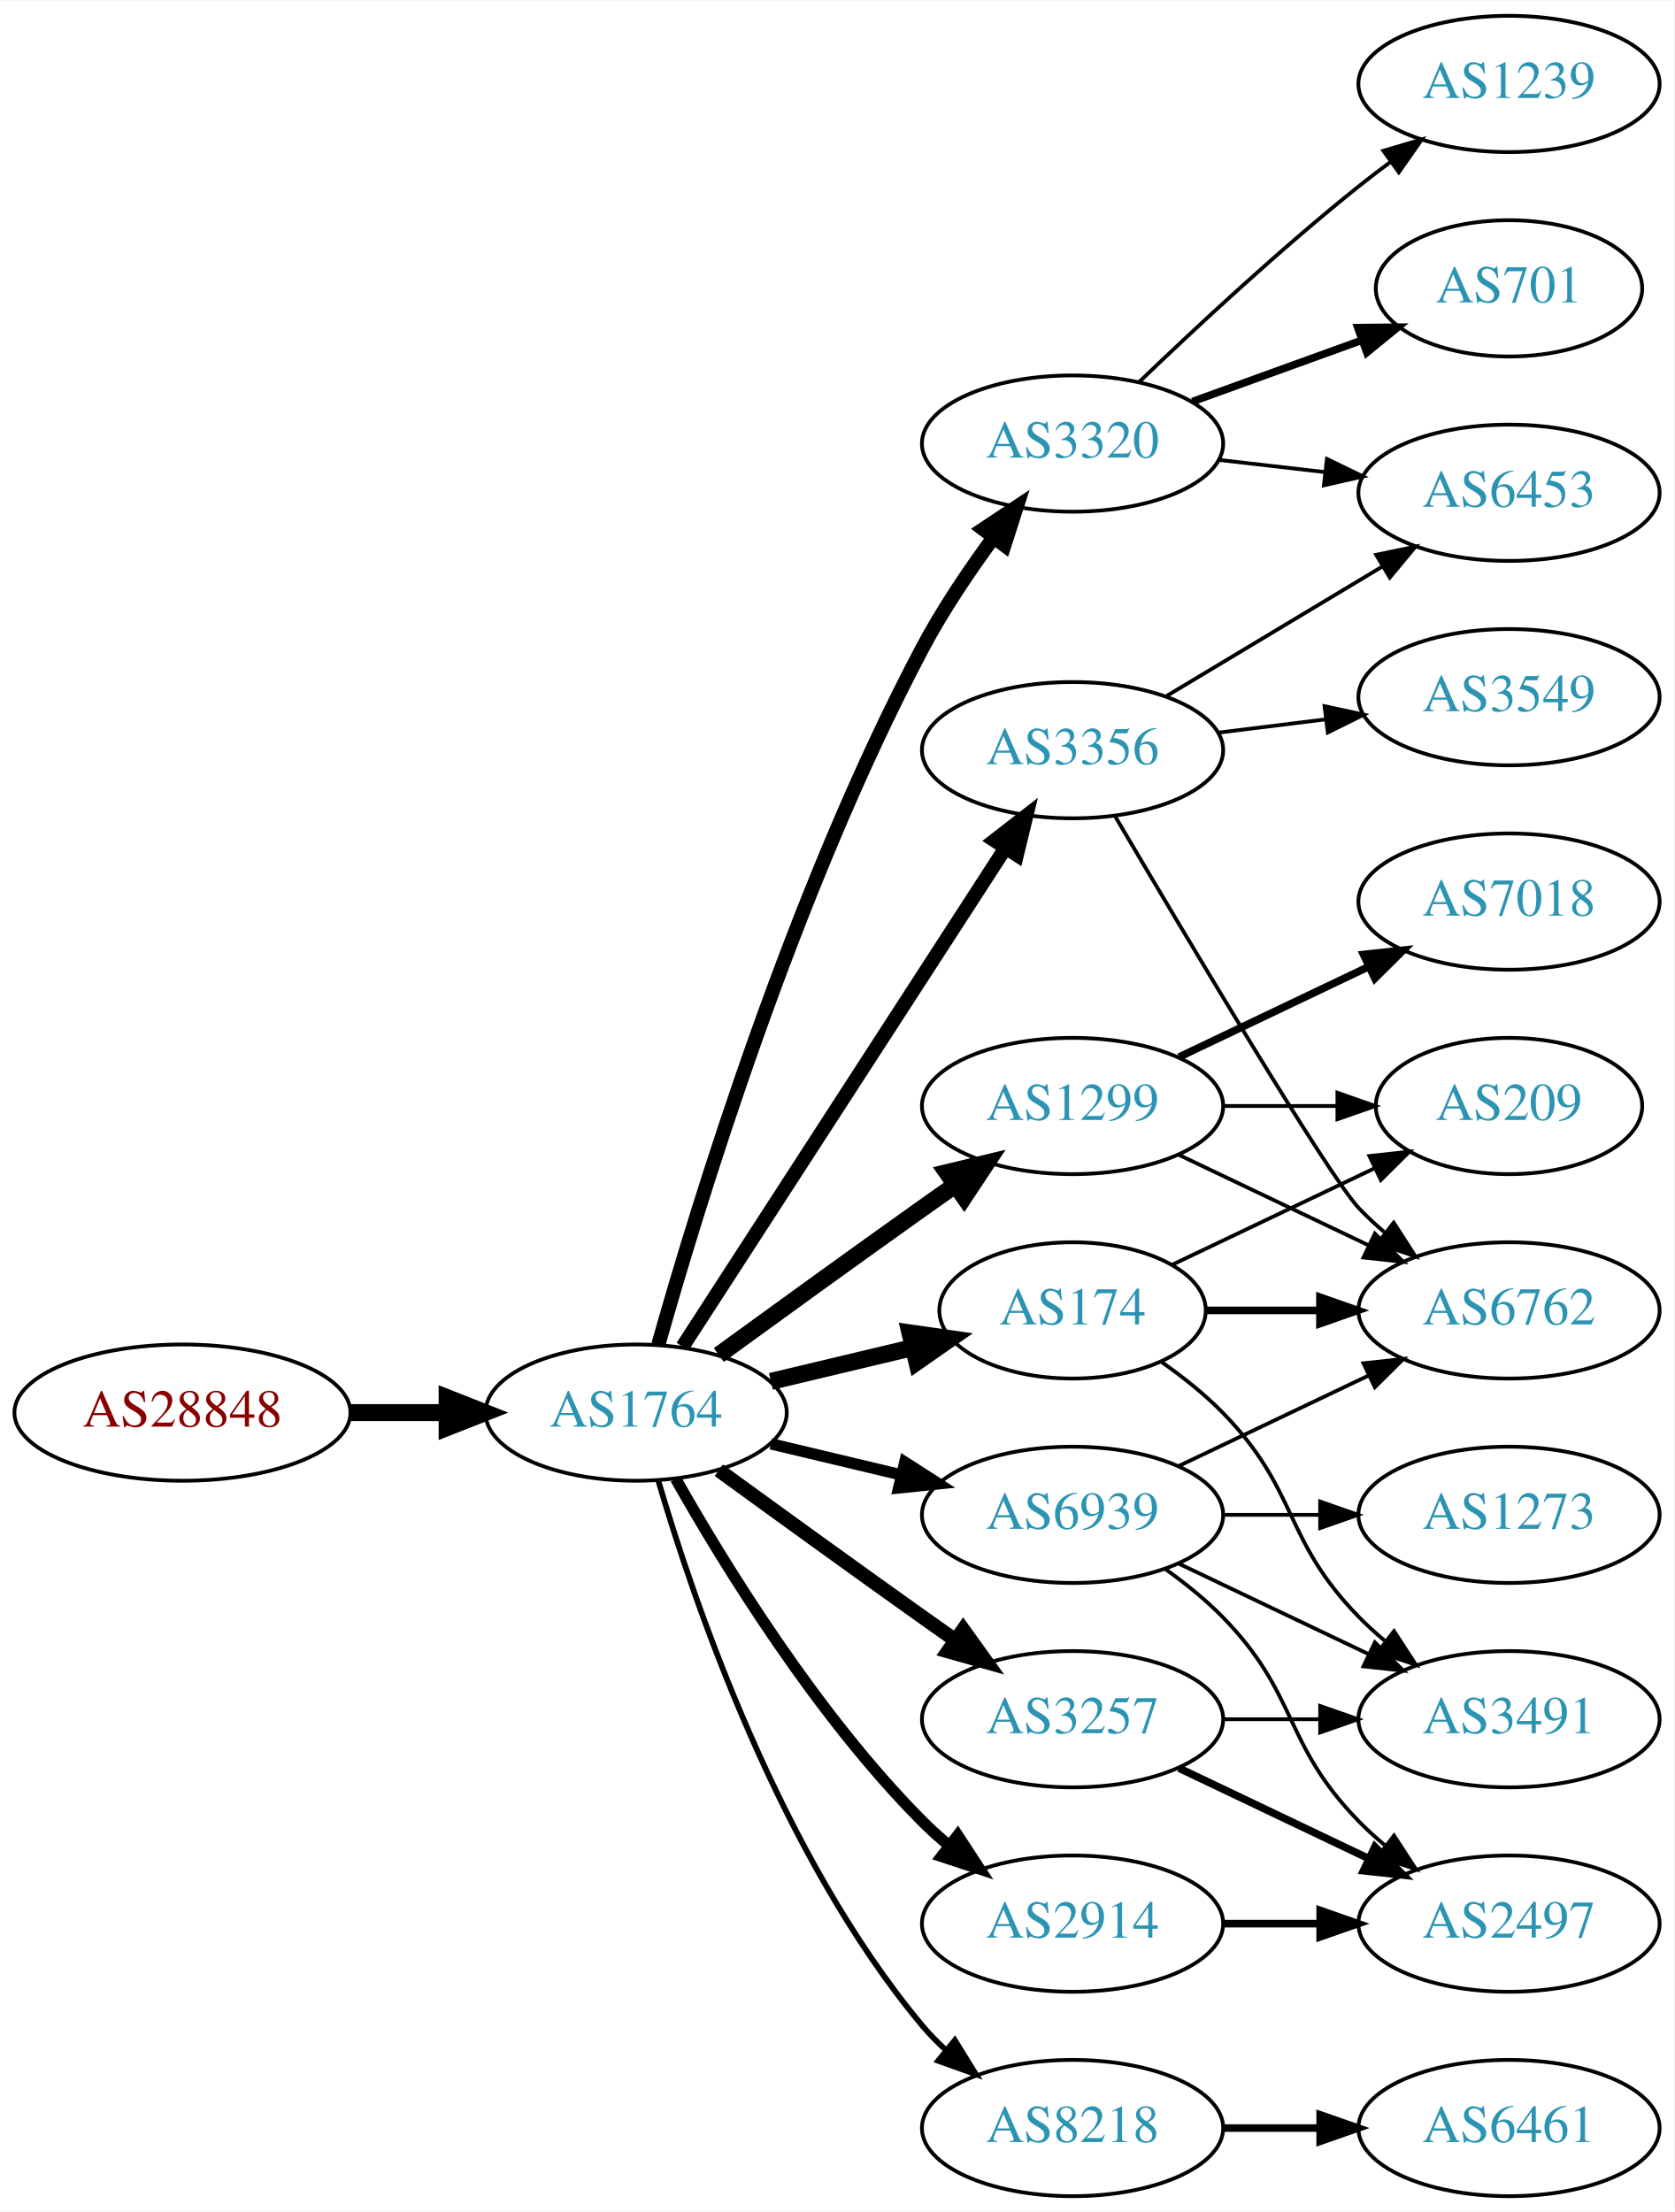
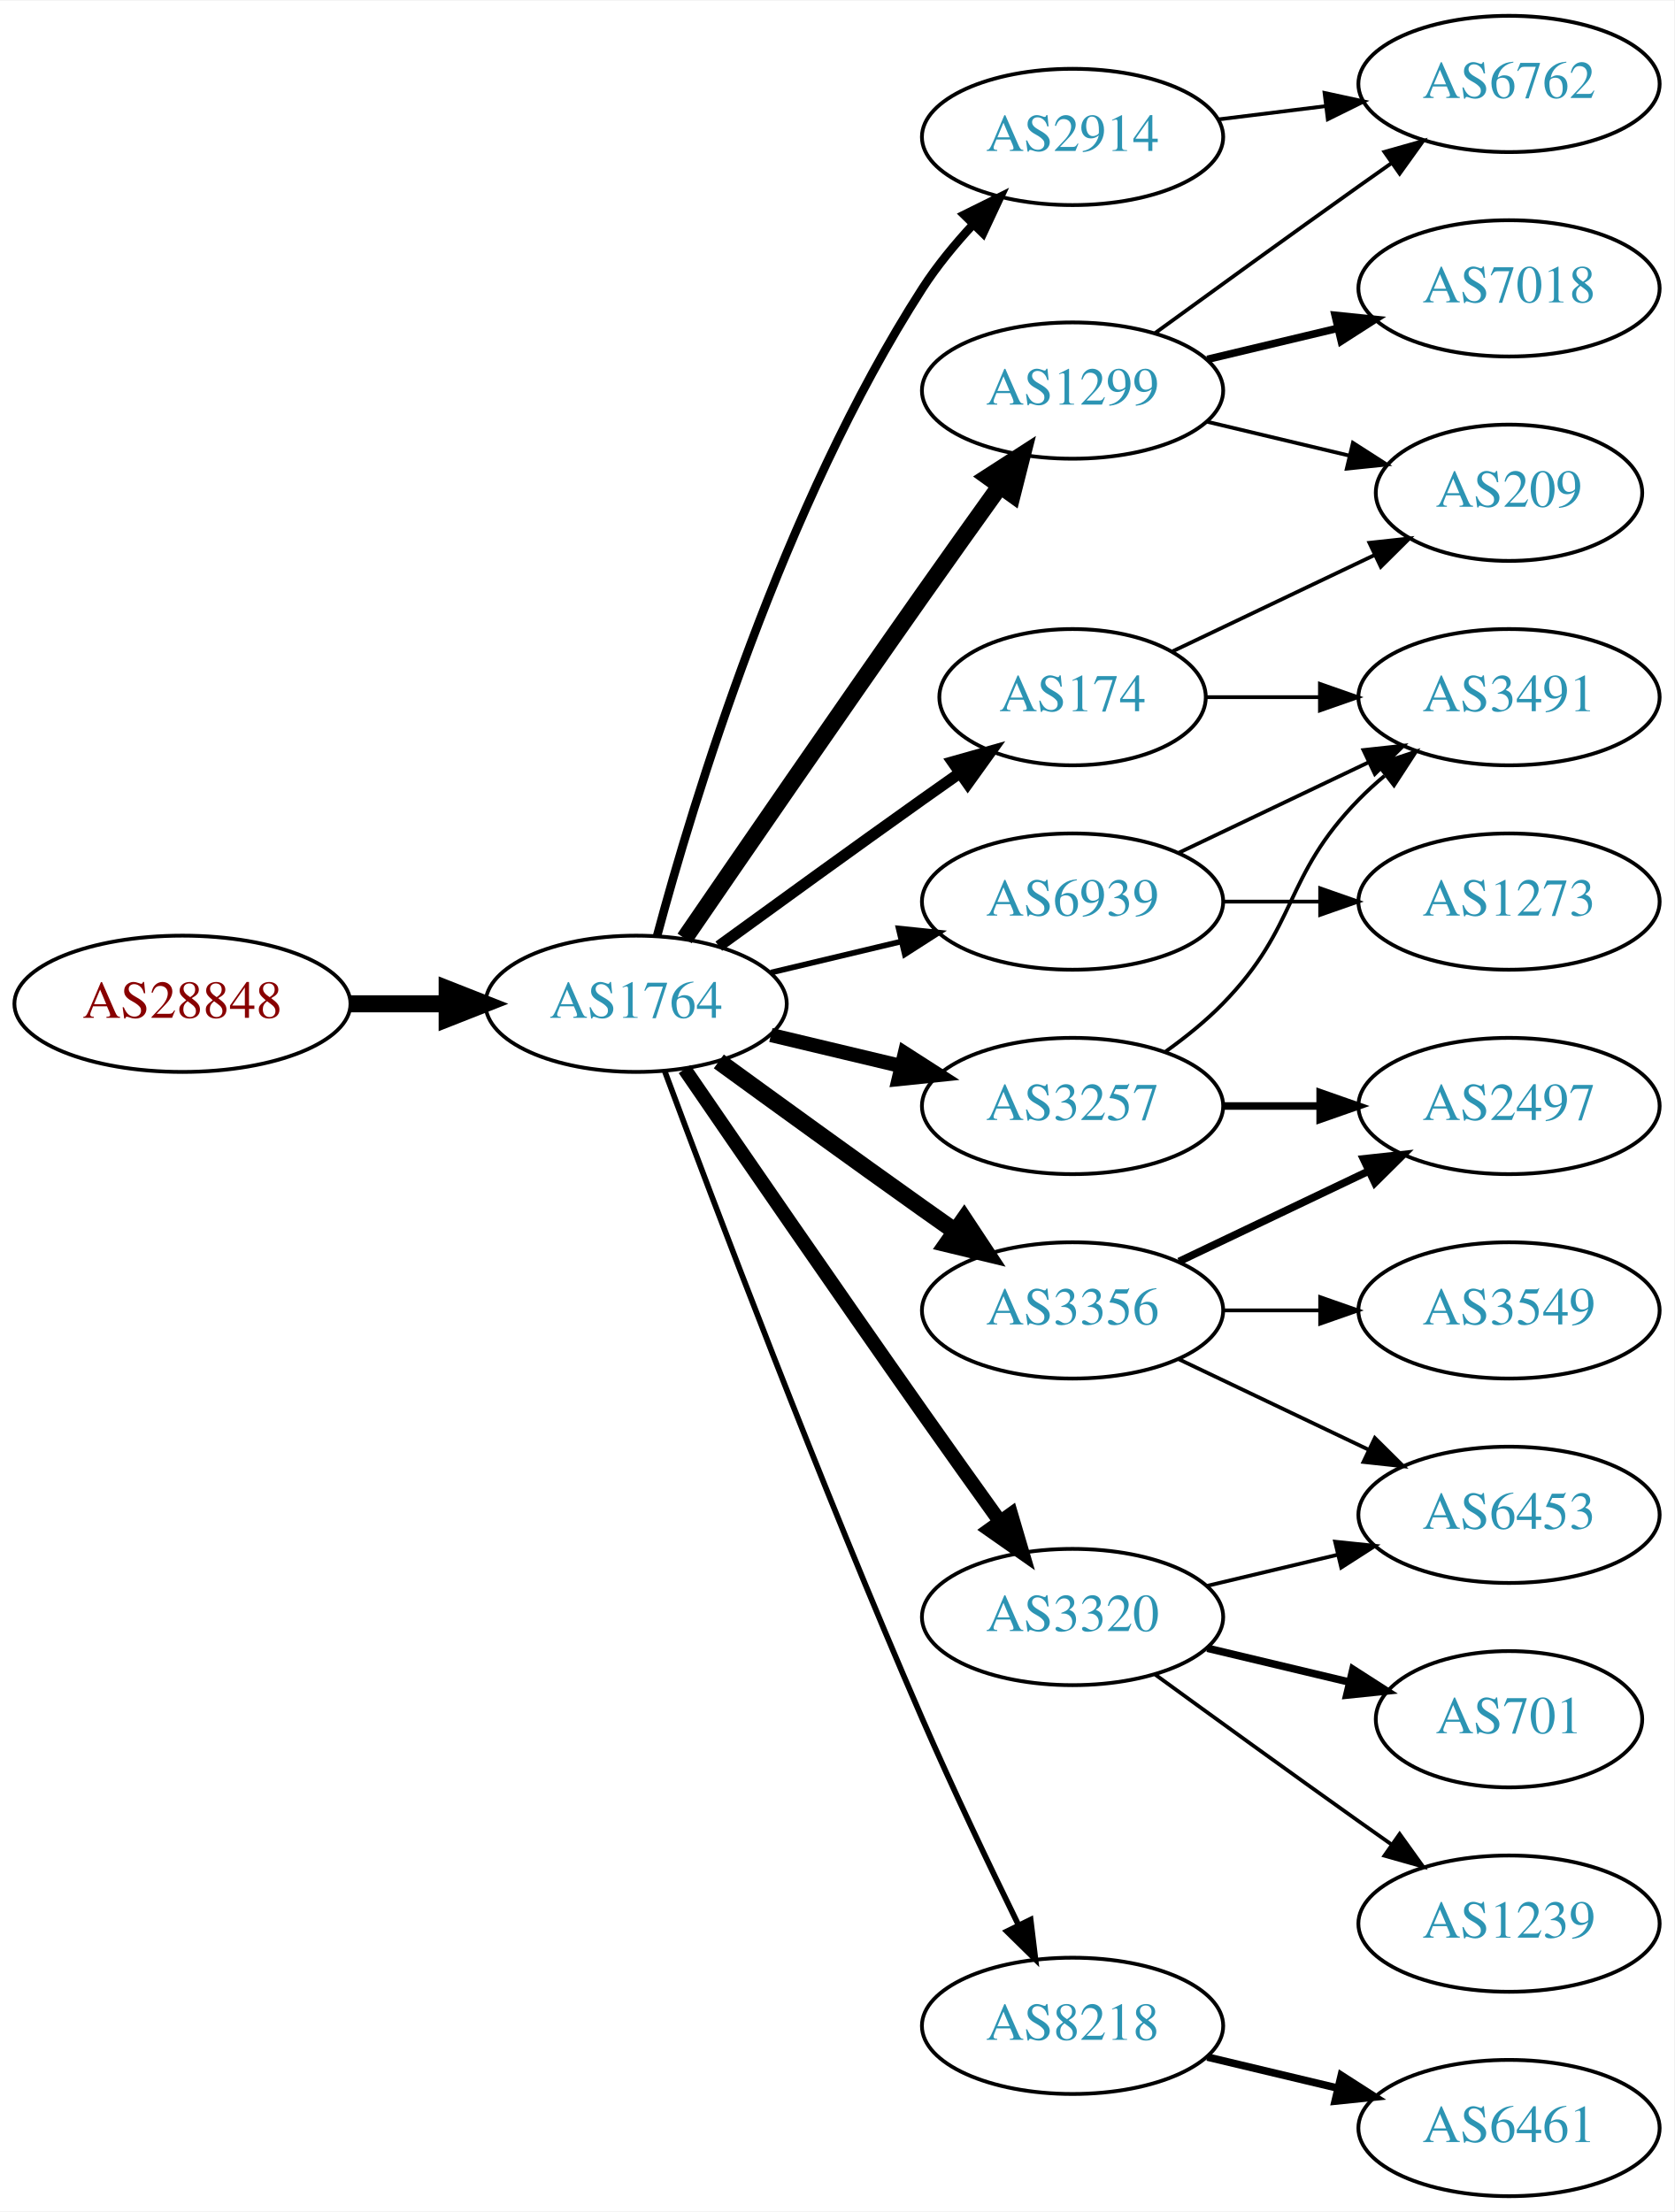
<svg xmlns="http://www.w3.org/2000/svg" xmlns:xlink="http://www.w3.org/1999/xlink" width="442pt" height="584pt" viewBox="0.00 0.00 442.27 584.00">
  <g id="graph0" class="graph" transform="scale(1 1) rotate(0) translate(4 580)">
    <polygon fill="white" stroke="none" points="-4,4 -4,-580 438.271,-580 438.271,4 -4,4" />
    <g id="node1" class="node">
      <g id="a_node1">
        <a xlink:href="/asn/28848" xlink:title="AS28848 ~ UNIDO-AS [AT]">
-           <ellipse fill="#ffffff" stroke="black" cx="44.196" cy="-207" rx="44.393" ry="18" />
-           <text text-anchor="middle" x="44.196" y="-203.3" font-family="Times,serif" font-size="14.00" fill="#880000">AS28848</text>
+           <ellipse fill="#ffffff" stroke="black" cx="44.196" cy="-315" rx="44.393" ry="18" />
+           <text text-anchor="middle" x="44.196" y="-311.3" font-family="Times,serif" font-size="14.00" fill="#880000">AS28848</text>
        </a>
      </g>
    </g>
    <g id="node2" class="node">
      <g id="a_node2">
        <a xlink:href="/asn/1764" xlink:title="AS1764 ~ NEXTLAYER-AS [AT]">
-           <ellipse fill="#ffffff" stroke="black" cx="164.039" cy="-207" rx="39.794" ry="18" />
-           <text text-anchor="middle" x="164.039" y="-203.3" font-family="Times,serif" font-size="14.00" fill="#2c94b3">AS1764</text>
+           <ellipse fill="#ffffff" stroke="black" cx="164.039" cy="-315" rx="39.794" ry="18" />
+           <text text-anchor="middle" x="164.039" y="-311.3" font-family="Times,serif" font-size="14.00" fill="#2c94b3">AS1764</text>
        </a>
      </g>
    </g>
    <g id="edge1" class="edge">
-       <path fill="none" stroke="black" stroke-width="4.5" d="M88.407,-207C96.72,-207 105.482,-207 113.965,-207" />
-       <polygon fill="black" stroke="black" stroke-width="4.5" points="114.123,-210.938 124.123,-207 114.123,-203.063 114.123,-210.938" />
+       <path fill="none" stroke="black" stroke-width="4.5" d="M88.407,-315C96.72,-315 105.482,-315 113.965,-315" />
+       <polygon fill="black" stroke="black" stroke-width="4.5" points="114.123,-318.938 124.123,-315 114.123,-311.063 114.123,-318.938" />
    </g>
    <g id="node3" class="node">
      <g id="a_node3">
-         <a xlink:href="/asn/3320" xlink:title="AS3320 ~ DTAG [DE]">
-           <ellipse fill="#ffffff" stroke="black" cx="279.332" cy="-463" rx="39.794" ry="18" />
-           <text text-anchor="middle" x="279.332" y="-459.3" font-family="Times,serif" font-size="14.00" fill="#2c94b3">AS3320</text>
+         <a xlink:href="/asn/1299" xlink:title="AS1299 ~ Telia Carrier [EU]">
+           <ellipse fill="#ffffff" stroke="black" cx="279.332" cy="-477" rx="39.794" ry="18" />
+           <text text-anchor="middle" x="279.332" y="-473.3" font-family="Times,serif" font-size="14.00" fill="#2c94b3">AS1299</text>
        </a>
      </g>
    </g>
    <g id="edge2" class="edge">
-       <path fill="none" stroke="black" stroke-width="3.75" d="M169.916,-224.97C180.097,-261.101 205.53,-344.59 239.685,-409 245.006,-419.034 251.955,-429.342 258.491,-438.228" />
-       <polygon fill="black" stroke="black" stroke-width="3.75" points="255.739,-440.392 264.564,-446.255 261.322,-436.169 255.739,-440.392" />
+       <path fill="none" stroke="black" stroke-width="4.5" d="M176.846,-332.269C191.489,-353.642 217.262,-391.12 239.685,-423 246.32,-432.433 253.67,-442.739 260.164,-451.795" />
+       <polygon fill="black" stroke="black" stroke-width="4.5" points="257.044,-454.201 266.076,-460.026 263.44,-449.607 257.044,-454.201" />
    </g>
    <g id="node4" class="node">
      <g id="a_node4">
-         <a xlink:href="/asn/8218" xlink:title="AS8218 ~ legacy Neotelecoms [FR]">
-           <ellipse fill="#ffffff" stroke="black" cx="279.332" cy="-18" rx="39.794" ry="18" />
-           <text text-anchor="middle" x="279.332" y="-14.3" font-family="Times,serif" font-size="14.00" fill="#2c94b3">AS8218</text>
+         <a xlink:href="/asn/3356" xlink:title="AS3356 ~ Level 3 Parent, LLC [US]">
+           <ellipse fill="#ffffff" stroke="black" cx="279.332" cy="-234" rx="39.794" ry="18" />
+           <text text-anchor="middle" x="279.332" y="-230.3" font-family="Times,serif" font-size="14.00" fill="#2c94b3">AS3356</text>
        </a>
      </g>
    </g>
    <g id="edge3" class="edge">
-       <path fill="none" stroke="black" stroke-width="1.5" d="M169.913,-188.998C179.227,-157.156 202.043,-90.019 239.685,-45 241.555,-42.763 243.654,-40.626 245.88,-38.604" />
-       <polygon fill="black" stroke="black" stroke-width="1.5" points="248.227,-41.208 253.799,-32.196 243.823,-35.766 248.227,-41.208" />
+       <path fill="none" stroke="black" stroke-width="4.5" d="M185.887,-299.778C200.821,-288.909 221.435,-273.975 239.685,-261 242.506,-258.995 245.449,-256.915 248.397,-254.841" />
+       <polygon fill="black" stroke="black" stroke-width="4.5" points="250.694,-258.039 256.621,-249.074 246.173,-251.591 250.694,-258.039" />
    </g>
    <g id="node5" class="node">
      <g id="a_node5">
-         <a xlink:href="/asn/1299" xlink:title="AS1299 ~ Telia Carrier [EU]">
-           <ellipse fill="#ffffff" stroke="black" cx="279.332" cy="-288" rx="39.794" ry="18" />
-           <text text-anchor="middle" x="279.332" y="-284.3" font-family="Times,serif" font-size="14.00" fill="#2c94b3">AS1299</text>
+         <a xlink:href="/asn/3320" xlink:title="AS3320 ~ DTAG [DE]">
+           <ellipse fill="#ffffff" stroke="black" cx="279.332" cy="-153" rx="39.794" ry="18" />
+           <text text-anchor="middle" x="279.332" y="-149.3" font-family="Times,serif" font-size="14.00" fill="#2c94b3">AS3320</text>
        </a>
      </g>
    </g>
    <g id="edge4" class="edge">
-       <path fill="none" stroke="black" stroke-width="4.5" d="M185.887,-222.222C200.821,-233.091 221.435,-248.025 239.685,-261 242.506,-263.005 245.449,-265.085 248.397,-267.159" />
-       <polygon fill="black" stroke="black" stroke-width="4.5" points="246.173,-270.409 256.621,-272.926 250.694,-263.961 246.173,-270.409" />
+       <path fill="none" stroke="black" stroke-width="3.75" d="M176.846,-297.731C191.489,-276.358 217.262,-238.88 239.685,-207 246.32,-197.567 253.67,-187.261 260.164,-178.205" />
+       <polygon fill="black" stroke="black" stroke-width="3.75" points="263.085,-180.138 266.076,-169.974 257.399,-176.054 263.085,-180.138" />
    </g>
    <g id="node6" class="node">
      <g id="a_node6">
        <a xlink:href="/asn/3257" xlink:title="AS3257 ~ GTT [DE]">
-           <ellipse fill="#ffffff" stroke="black" cx="279.332" cy="-126" rx="39.794" ry="18" />
-           <text text-anchor="middle" x="279.332" y="-122.3" font-family="Times,serif" font-size="14.00" fill="#2c94b3">AS3257</text>
+           <ellipse fill="#ffffff" stroke="black" cx="279.332" cy="-288" rx="39.794" ry="18" />
+           <text text-anchor="middle" x="279.332" y="-284.3" font-family="Times,serif" font-size="14.00" fill="#2c94b3">AS3257</text>
        </a>
      </g>
    </g>
    <g id="edge5" class="edge">
-       <path fill="none" stroke="black" stroke-width="3.75" d="M185.887,-191.778C200.821,-180.909 221.435,-165.975 239.685,-153 242.506,-150.995 245.449,-148.915 248.397,-146.841" />
-       <polygon fill="black" stroke="black" stroke-width="3.75" points="250.443,-149.681 256.621,-141.074 246.424,-143.95 250.443,-149.681" />
+       <path fill="none" stroke="black" stroke-width="3.75" d="M199.646,-306.752C210.517,-304.162 222.671,-301.265 234.114,-298.538" />
+       <polygon fill="black" stroke="black" stroke-width="3.75" points="235.02,-301.92 243.936,-296.197 233.397,-295.111 235.02,-301.92" />
    </g>
    <g id="node7" class="node">
      <g id="a_node7">
-         <a xlink:href="/asn/3356" xlink:title="AS3356 ~ Level 3 Parent, LLC [US]">
-           <ellipse fill="#ffffff" stroke="black" cx="279.332" cy="-382" rx="39.794" ry="18" />
-           <text text-anchor="middle" x="279.332" y="-378.3" font-family="Times,serif" font-size="14.00" fill="#2c94b3">AS3356</text>
+         <a xlink:href="/asn/2914" xlink:title="AS2914 ~ NTT America, Inc. [US]">
+           <ellipse fill="#ffffff" stroke="black" cx="279.332" cy="-544" rx="39.794" ry="18" />
+           <text text-anchor="middle" x="279.332" y="-540.3" font-family="Times,serif" font-size="14.00" fill="#2c94b3">AS2914</text>
        </a>
      </g>
    </g>
    <g id="edge6" class="edge">
-       <path fill="none" stroke="black" stroke-width="3.75" d="M176.316,-224.419C196.335,-255.343 238.172,-319.967 261.573,-356.113" />
-       <polygon fill="black" stroke="black" stroke-width="3.75" points="258.727,-358.159 267.1,-364.651 264.604,-354.354 258.727,-358.159" />
+       <path fill="none" stroke="black" stroke-width="2.25" d="M169.605,-333.033C178.99,-367.996 202.723,-446.608 239.685,-504 243.479,-509.891 248.227,-515.656 253.084,-520.893" />
+       <polygon fill="black" stroke="black" stroke-width="2.25" points="250.682,-523.443 260.178,-528.142 255.685,-518.547 250.682,-523.443" />
    </g>
    <g id="node8" class="node">
      <g id="a_node8">
-         <a xlink:href="/asn/2914" xlink:title="AS2914 ~ NTT America, Inc. [US]">
-           <ellipse fill="#ffffff" stroke="black" cx="279.332" cy="-72" rx="39.794" ry="18" />
-           <text text-anchor="middle" x="279.332" y="-68.3" font-family="Times,serif" font-size="14.00" fill="#2c94b3">AS2914</text>
+         <a xlink:href="/asn/174" xlink:title="AS174 ~ Cogent Communications [US]">
+           <ellipse fill="#ffffff" stroke="black" cx="279.332" cy="-396" rx="35.194" ry="18" />
+           <text text-anchor="middle" x="279.332" y="-392.3" font-family="Times,serif" font-size="14.00" fill="#2c94b3">AS174</text>
        </a>
      </g>
    </g>
    <g id="edge7" class="edge">
-       <path fill="none" stroke="black" stroke-width="3" d="M174.498,-189.51C187.28,-166.904 211.712,-127.114 239.685,-99 241.796,-96.879 244.092,-94.812 246.477,-92.829" />
-       <polygon fill="black" stroke="black" stroke-width="3" points="248.993,-95.31 254.793,-86.444 244.73,-89.758 248.993,-95.31" />
+       <path fill="none" stroke="black" stroke-width="3" d="M185.887,-330.222C200.821,-341.091 221.435,-356.025 239.685,-369 242.895,-371.282 246.264,-373.661 249.619,-376.018" />
+       <polygon fill="black" stroke="black" stroke-width="3" points="247.631,-378.899 257.83,-381.77 251.647,-373.166 247.631,-378.899" />
    </g>
    <g id="node9" class="node">
      <g id="a_node9">
-         <a xlink:href="/asn/174" xlink:title="AS174 ~ Cogent Communications [US]">
-           <ellipse fill="#ffffff" stroke="black" cx="279.332" cy="-234" rx="35.194" ry="18" />
-           <text text-anchor="middle" x="279.332" y="-230.3" font-family="Times,serif" font-size="14.00" fill="#2c94b3">AS174</text>
+         <a xlink:href="/asn/8218" xlink:title="AS8218 ~ legacy Neotelecoms [FR]">
+           <ellipse fill="#ffffff" stroke="black" cx="279.332" cy="-45" rx="39.794" ry="18" />
+           <text text-anchor="middle" x="279.332" y="-41.3" font-family="Times,serif" font-size="14.00" fill="#2c94b3">AS8218</text>
        </a>
      </g>
    </g>
    <g id="edge8" class="edge">
-       <path fill="none" stroke="black" stroke-width="4.5" d="M199.646,-215.248C211.44,-218.058 224.745,-221.229 237.013,-224.153" />
-       <polygon fill="black" stroke="black" stroke-width="4.5" points="236.377,-228.049 247.018,-226.537 238.203,-220.389 236.377,-228.049" />
+       <path fill="none" stroke="black" stroke-width="1.5" d="M171.632,-297.113C184.176,-263.364 212.644,-188.104 239.685,-126 247.669,-107.663 257.363,-87.351 265.044,-71.654" />
+       <polygon fill="black" stroke="black" stroke-width="1.5" points="268.257,-73.053 269.534,-62.536 261.976,-69.961 268.257,-73.053" />
    </g>
    <g id="node10" class="node">
      <g id="a_node10">
        <a xlink:href="/asn/6939" xlink:title="AS6939 ~ Hurricane Electric LLC [US]">
-           <ellipse fill="#ffffff" stroke="black" cx="279.332" cy="-180" rx="39.794" ry="18" />
-           <text text-anchor="middle" x="279.332" y="-176.3" font-family="Times,serif" font-size="14.00" fill="#2c94b3">AS6939</text>
+           <ellipse fill="#ffffff" stroke="black" cx="279.332" cy="-342" rx="39.794" ry="18" />
+           <text text-anchor="middle" x="279.332" y="-338.3" font-family="Times,serif" font-size="14.00" fill="#2c94b3">AS6939</text>
        </a>
      </g>
    </g>
    <g id="edge9" class="edge">
-       <path fill="none" stroke="black" stroke-width="3" d="M199.646,-198.752C210.517,-196.162 222.671,-193.265 234.114,-190.538" />
-       <polygon fill="black" stroke="black" stroke-width="3" points="235.02,-193.92 243.936,-188.197 233.397,-187.111 235.02,-193.92" />
+       <path fill="none" stroke="black" stroke-width="1.5" d="M199.646,-323.248C210.517,-325.838 222.671,-328.735 234.114,-331.462" />
+       <polygon fill="black" stroke="black" stroke-width="1.5" points="233.397,-334.889 243.936,-333.803 235.02,-328.08 233.397,-334.889" />
+     </g>
+     <g id="node15" class="node">
+       <g id="a_node15">
+         <a xlink:href="/asn/6762" xlink:title="AS6762 ~ TELECOM ITALIA SPARKLE S.p.A. [IT]">
+           <ellipse fill="#ffffff" stroke="black" cx="394.625" cy="-558" rx="39.794" ry="18" />
+           <text text-anchor="middle" x="394.625" y="-554.3" font-family="Times,serif" font-size="14.00" fill="#2c94b3">AS6762</text>
+         </a>
+       </g>
+     </g>
+     <g id="edge20" class="edge">
+       <path fill="none" stroke="black" d="M301.18,-492.222C316.114,-503.091 336.727,-518.025 354.978,-531 357.799,-533.005 360.742,-535.085 363.69,-537.159" />
+       <polygon fill="black" stroke="black" points="361.717,-540.05 371.914,-542.926 365.736,-534.319 361.717,-540.05" />
+     </g>
+     <g id="node18" class="node">
+       <g id="a_node18">
+         <a xlink:href="/asn/7018" xlink:title="AS7018 ~ AT&amp;T Services, Inc. [US]">
+           <ellipse fill="#ffffff" stroke="black" cx="394.625" cy="-504" rx="39.794" ry="18" />
+           <text text-anchor="middle" x="394.625" y="-500.3" font-family="Times,serif" font-size="14.00" fill="#2c94b3">AS7018</text>
+         </a>
+       </g>
+     </g>
+     <g id="edge19" class="edge">
+       <path fill="none" stroke="black" stroke-width="2" d="M314.939,-485.248C325.81,-487.838 337.964,-490.735 349.407,-493.462" />
+       <polygon fill="black" stroke="black" stroke-width="2" points="348.69,-496.889 359.229,-495.803 350.313,-490.08 348.69,-496.889" />
+     </g>
+     <g id="node19" class="node">
+       <g id="a_node19">
+         <a xlink:href="/asn/209" xlink:title="AS209 ~ CenturyLink Communications, LLC [US]">
+           <ellipse fill="#ffffff" stroke="black" cx="394.625" cy="-450" rx="35.194" ry="18" />
+           <text text-anchor="middle" x="394.625" y="-446.3" font-family="Times,serif" font-size="14.00" fill="#2c94b3">AS209</text>
+         </a>
+       </g>
+     </g>
+     <g id="edge21" class="edge">
+       <path fill="none" stroke="black" d="M314.939,-468.752C326.733,-465.942 340.038,-462.771 352.306,-459.847" />
+       <polygon fill="black" stroke="black" points="353.394,-463.186 362.311,-457.463 351.772,-456.376 353.394,-463.186" />
    </g>
    <g id="node11" class="node">
      <g id="a_node11">
-         <a xlink:href="/asn/701" xlink:title="AS701 ~ UUNET [US]">
-           <ellipse fill="#ffffff" stroke="black" cx="394.625" cy="-504" rx="35.194" ry="18" />
-           <text text-anchor="middle" x="394.625" y="-500.3" font-family="Times,serif" font-size="14.00" fill="#2c94b3">AS701</text>
+         <a xlink:href="/asn/3549" xlink:title="AS3549 ~ Level 3 Parent, LLC [US]">
+           <ellipse fill="#ffffff" stroke="black" cx="394.625" cy="-234" rx="39.794" ry="18" />
+           <text text-anchor="middle" x="394.625" y="-230.3" font-family="Times,serif" font-size="14.00" fill="#2c94b3">AS3549</text>
        </a>
      </g>
    </g>
    <g id="edge10" class="edge">
-       <path fill="none" stroke="black" stroke-width="2" d="M310.99,-474.095C324.727,-479.067 341.068,-484.98 355.577,-490.231" />
-       <polygon fill="black" stroke="black" stroke-width="2" points="354.68,-493.628 365.275,-493.74 357.062,-487.046 354.68,-493.628" />
+       <path fill="none" stroke="black" d="M319.004,-234C327.207,-234 335.971,-234 344.503,-234" />
+       <polygon fill="black" stroke="black" points="344.742,-237.5 354.742,-234 344.742,-230.5 344.742,-237.5" />
    </g>
    <g id="node12" class="node">
      <g id="a_node12">
-         <a xlink:href="/asn/1239" xlink:title="AS1239 ~ Sprint [US]">
-           <ellipse fill="#ffffff" stroke="black" cx="394.625" cy="-558" rx="39.794" ry="18" />
-           <text text-anchor="middle" x="394.625" y="-554.3" font-family="Times,serif" font-size="14.00" fill="#2c94b3">AS1239</text>
+         <a xlink:href="/asn/6453" xlink:title="AS6453 ~ TATA COMMUNICATIONS (AMERICA) INC [US]">
+           <ellipse fill="#ffffff" stroke="black" cx="394.625" cy="-180" rx="39.794" ry="18" />
+           <text text-anchor="middle" x="394.625" y="-176.3" font-family="Times,serif" font-size="14.00" fill="#2c94b3">AS6453</text>
        </a>
      </g>
    </g>
    <g id="edge11" class="edge">
-       <path fill="none" stroke="black" d="M296.975,-479.312C311.751,-493.51 334.164,-514.363 354.978,-531 357.681,-533.161 360.546,-535.344 363.444,-537.484" />
-       <polygon fill="black" stroke="black" points="361.436,-540.35 371.599,-543.344 365.521,-534.666 361.436,-540.35" />
+       <path fill="none" stroke="black" d="M307.468,-221.066C322.462,-213.919 341.283,-204.948 357.506,-197.215" />
+       <polygon fill="black" stroke="black" points="359.188,-200.291 366.71,-192.829 356.177,-193.972 359.188,-200.291" />
    </g>
    <g id="node13" class="node">
      <g id="a_node13">
-         <a xlink:href="/asn/6453" xlink:title="AS6453 ~ TATA COMMUNICATIONS (AMERICA) INC [US]">
-           <ellipse fill="#ffffff" stroke="black" cx="394.625" cy="-450" rx="39.794" ry="18" />
-           <text text-anchor="middle" x="394.625" y="-446.3" font-family="Times,serif" font-size="14.00" fill="#2c94b3">AS6453</text>
+         <a xlink:href="/asn/2497" xlink:title="AS2497 ~ Internet Initiative Japan Inc. [JP]">
+           <ellipse fill="#ffffff" stroke="black" cx="394.625" cy="-288" rx="39.794" ry="18" />
+           <text text-anchor="middle" x="394.625" y="-284.3" font-family="Times,serif" font-size="14.00" fill="#2c94b3">AS2497</text>
        </a>
      </g>
    </g>
    <g id="edge12" class="edge">
-       <path fill="none" stroke="black" d="M318.057,-458.671C327.038,-457.641 336.737,-456.528 346.094,-455.454" />
-       <polygon fill="black" stroke="black" points="346.529,-458.927 356.064,-454.31 345.731,-451.973 346.529,-458.927" />
+       <path fill="none" stroke="black" stroke-width="2" d="M307.468,-246.934C322.462,-254.081 341.283,-263.052 357.506,-270.785" />
+       <polygon fill="black" stroke="black" stroke-width="2" points="356.177,-274.028 366.71,-275.171 359.188,-267.709 356.177,-274.028" />
+     </g>
+     <g id="edge18" class="edge">
+       <path fill="none" stroke="black" d="M314.939,-161.248C325.81,-163.838 337.964,-166.735 349.407,-169.462" />
+       <polygon fill="black" stroke="black" points="348.69,-172.889 359.229,-171.803 350.313,-166.08 348.69,-172.889" />
+     </g>
+     <g id="node16" class="node">
+       <g id="a_node16">
+         <a xlink:href="/asn/1239" xlink:title="AS1239 ~ Sprint [US]">
+           <ellipse fill="#ffffff" stroke="black" cx="394.625" cy="-72" rx="39.794" ry="18" />
+           <text text-anchor="middle" x="394.625" y="-68.3" font-family="Times,serif" font-size="14.00" fill="#2c94b3">AS1239</text>
+         </a>
+       </g>
+     </g>
+     <g id="edge16" class="edge">
+       <path fill="none" stroke="black" d="M301.18,-137.778C316.114,-126.909 336.727,-111.975 354.978,-99 357.799,-96.995 360.742,-94.915 363.69,-92.841" />
+       <polygon fill="black" stroke="black" points="365.736,-95.681 371.914,-87.074 361.717,-89.95 365.736,-95.681" />
+     </g>
+     <g id="node17" class="node">
+       <g id="a_node17">
+         <a xlink:href="/asn/701" xlink:title="AS701 ~ UUNET [US]">
+           <ellipse fill="#ffffff" stroke="black" cx="394.625" cy="-126" rx="35.194" ry="18" />
+           <text text-anchor="middle" x="394.625" y="-122.3" font-family="Times,serif" font-size="14.00" fill="#2c94b3">AS701</text>
+         </a>
+       </g>
+     </g>
+     <g id="edge17" class="edge">
+       <path fill="none" stroke="black" stroke-width="2" d="M314.939,-144.752C326.733,-141.942 340.038,-138.771 352.306,-135.847" />
+       <polygon fill="black" stroke="black" stroke-width="2" points="353.394,-139.186 362.311,-133.463 351.772,-132.376 353.394,-139.186" />
+     </g>
+     <g id="edge13" class="edge">
+       <path fill="none" stroke="black" stroke-width="2" d="M319.004,-288C327.207,-288 335.971,-288 344.503,-288" />
+       <polygon fill="black" stroke="black" stroke-width="2" points="344.742,-291.5 354.742,-288 344.742,-284.5 344.742,-291.5" />
    </g>
    <g id="node14" class="node">
      <g id="a_node14">
+         <a xlink:href="/asn/3491" xlink:title="AS3491 ~ PCCW Global, Inc. [US]">
+           <ellipse fill="#ffffff" stroke="black" cx="394.625" cy="-396" rx="39.794" ry="18" />
+           <text text-anchor="middle" x="394.625" y="-392.3" font-family="Times,serif" font-size="14.00" fill="#2c94b3">AS3491</text>
+         </a>
+       </g>
+     </g>
+     <g id="edge14" class="edge">
+       <path fill="none" stroke="black" d="M303.926,-302.389C309.182,-306.148 314.513,-310.437 318.978,-315 339.151,-335.617 334.806,-348.383 354.978,-369 357.071,-371.139 359.354,-373.218 361.731,-375.21" />
+       <polygon fill="black" stroke="black" points="359.974,-378.275 370.031,-381.611 364.249,-372.732 359.974,-378.275" />
+     </g>
+     <g id="edge15" class="edge">
+       <path fill="none" stroke="black" d="M317.742,-548.623C326.83,-549.746 336.667,-550.962 346.152,-552.134" />
+       <polygon fill="black" stroke="black" points="345.9,-555.629 356.254,-553.382 346.758,-548.682 345.9,-555.629" />
+     </g>
+     <g id="edge22" class="edge">
+       <path fill="none" stroke="black" d="M314.631,-396C324.008,-396 334.358,-396 344.393,-396" />
+       <polygon fill="black" stroke="black" points="344.681,-399.5 354.681,-396 344.681,-392.5 344.681,-399.5" />
+     </g>
+     <g id="edge23" class="edge">
+       <path fill="none" stroke="black" d="M305.757,-408.119C321.5,-415.622 341.922,-425.356 359.115,-433.551" />
+       <polygon fill="black" stroke="black" points="357.751,-436.779 368.284,-437.922 360.763,-430.46 357.751,-436.779" />
+     </g>
+     <g id="node20" class="node">
+       <g id="a_node20">
        <a xlink:href="/asn/6461" xlink:title="AS6461 ~ Zayo Bandwidth [US]">
          <ellipse fill="#ffffff" stroke="black" cx="394.625" cy="-18" rx="39.794" ry="18" />
          <text text-anchor="middle" x="394.625" y="-14.3" font-family="Times,serif" font-size="14.00" fill="#2c94b3">AS6461</text>
        </a>
      </g>
    </g>
-     <g id="edge13" class="edge">
-       <path fill="none" stroke="black" stroke-width="2" d="M319.004,-18C327.207,-18 335.971,-18 344.503,-18" />
-       <polygon fill="black" stroke="black" stroke-width="2" points="344.742,-21.5 354.742,-18 344.742,-14.5 344.742,-21.5" />
-     </g>
-     <g id="node15" class="node">
-       <g id="a_node15">
-         <a xlink:href="/asn/6762" xlink:title="AS6762 ~ TELECOM ITALIA SPARKLE S.p.A. [IT]">
-           <ellipse fill="#ffffff" stroke="black" cx="394.625" cy="-234" rx="39.794" ry="18" />
-           <text text-anchor="middle" x="394.625" y="-230.3" font-family="Times,serif" font-size="14.00" fill="#2c94b3">AS6762</text>
-         </a>
-       </g>
-     </g>
-     <g id="edge14" class="edge">
-       <path fill="none" stroke="black" d="M307.468,-275.066C322.462,-267.919 341.283,-258.948 357.506,-251.215" />
-       <polygon fill="black" stroke="black" points="359.188,-254.291 366.71,-246.829 356.177,-247.972 359.188,-254.291" />
-     </g>
-     <g id="node16" class="node">
-       <g id="a_node16">
-         <a xlink:href="/asn/7018" xlink:title="AS7018 ~ AT&amp;T Services, Inc. [US]">
-           <ellipse fill="#ffffff" stroke="black" cx="394.625" cy="-342" rx="39.794" ry="18" />
-           <text text-anchor="middle" x="394.625" y="-338.3" font-family="Times,serif" font-size="14.00" fill="#2c94b3">AS7018</text>
-         </a>
-       </g>
-     </g>
-     <g id="edge15" class="edge">
-       <path fill="none" stroke="black" stroke-width="2" d="M307.468,-300.934C322.462,-308.081 341.283,-317.052 357.506,-324.785" />
-       <polygon fill="black" stroke="black" stroke-width="2" points="356.177,-328.028 366.71,-329.171 359.188,-321.709 356.177,-328.028" />
-     </g>
-     <g id="node17" class="node">
-       <g id="a_node17">
-         <a xlink:href="/asn/209" xlink:title="AS209 ~ CenturyLink Communications, LLC [US]">
-           <ellipse fill="#ffffff" stroke="black" cx="394.625" cy="-288" rx="35.194" ry="18" />
-           <text text-anchor="middle" x="394.625" y="-284.3" font-family="Times,serif" font-size="14.00" fill="#2c94b3">AS209</text>
-         </a>
-       </g>
-     </g>
-     <g id="edge16" class="edge">
-       <path fill="none" stroke="black" d="M319.004,-288C328.709,-288 339.2,-288 349.163,-288" />
-       <polygon fill="black" stroke="black" points="349.299,-291.5 359.299,-288 349.299,-284.5 349.299,-291.5" />
-     </g>
-     <g id="node18" class="node">
-       <g id="a_node18">
-         <a xlink:href="/asn/3491" xlink:title="AS3491 ~ PCCW Global, Inc. [US]">
-           <ellipse fill="#ffffff" stroke="black" cx="394.625" cy="-126" rx="39.794" ry="18" />
-           <text text-anchor="middle" x="394.625" y="-122.3" font-family="Times,serif" font-size="14.00" fill="#2c94b3">AS3491</text>
-         </a>
-       </g>
-     </g>
-     <g id="edge17" class="edge">
-       <path fill="none" stroke="black" d="M319.004,-126C327.207,-126 335.971,-126 344.503,-126" />
-       <polygon fill="black" stroke="black" points="344.742,-129.5 354.742,-126 344.742,-122.5 344.742,-129.5" />
-     </g>
-     <g id="node19" class="node">
-       <g id="a_node19">
-         <a xlink:href="/asn/2497" xlink:title="AS2497 ~ Internet Initiative Japan Inc. [JP]">
-           <ellipse fill="#ffffff" stroke="black" cx="394.625" cy="-72" rx="39.794" ry="18" />
-           <text text-anchor="middle" x="394.625" y="-68.3" font-family="Times,serif" font-size="14.00" fill="#2c94b3">AS2497</text>
-         </a>
-       </g>
-     </g>
-     <g id="edge18" class="edge">
-       <path fill="none" stroke="black" stroke-width="2" d="M307.468,-113.066C322.462,-105.919 341.283,-96.948 357.506,-89.215" />
-       <polygon fill="black" stroke="black" stroke-width="2" points="359.188,-92.291 366.71,-84.829 356.177,-85.972 359.188,-92.291" />
-     </g>
-     <g id="edge20" class="edge">
-       <path fill="none" stroke="black" d="M304.082,-396.255C320.698,-406.229 343.094,-419.671 361.331,-430.617" />
-       <polygon fill="black" stroke="black" points="359.531,-433.618 369.906,-435.764 363.133,-427.616 359.531,-433.618" />
-     </g>
-     <g id="edge21" class="edge">
-       <path fill="none" stroke="black" d="M290.47,-364.709C308.922,-333.369 346.843,-269.613 354.978,-261 357.033,-258.824 359.289,-256.72 361.647,-254.71" />
-       <polygon fill="black" stroke="black" points="364.171,-257.18 369.913,-248.276 359.872,-251.656 364.171,-257.18" />
-     </g>
-     <g id="node20" class="node">
-       <g id="a_node20">
-         <a xlink:href="/asn/3549" xlink:title="AS3549 ~ Level 3 Parent, LLC [US]">
-           <ellipse fill="#ffffff" stroke="black" cx="394.625" cy="-396" rx="39.794" ry="18" />
-           <text text-anchor="middle" x="394.625" y="-392.3" font-family="Times,serif" font-size="14.00" fill="#2c94b3">AS3549</text>
-         </a>
-       </g>
-     </g>
-     <g id="edge19" class="edge">
-       <path fill="none" stroke="black" d="M317.742,-386.623C326.83,-387.746 336.667,-388.962 346.152,-390.134" />
-       <polygon fill="black" stroke="black" points="345.9,-393.629 356.254,-391.382 346.758,-386.682 345.9,-393.629" />
-     </g>
-     <g id="edge22" class="edge">
-       <path fill="none" stroke="black" stroke-width="2" d="M319.004,-72C327.207,-72 335.971,-72 344.503,-72" />
-       <polygon fill="black" stroke="black" stroke-width="2" points="344.742,-75.5 354.742,-72 344.742,-68.5 344.742,-75.5" />
-     </g>
    <g id="edge24" class="edge">
-       <path fill="none" stroke="black" stroke-width="2" d="M314.631,-234C324.008,-234 334.358,-234 344.393,-234" />
-       <polygon fill="black" stroke="black" stroke-width="2" points="344.681,-237.5 354.681,-234 344.681,-230.5 344.681,-237.5" />
+       <path fill="none" stroke="black" stroke-width="2" d="M314.939,-36.752C325.81,-34.162 337.964,-31.265 349.407,-28.538" />
+       <polygon fill="black" stroke="black" stroke-width="2" points="350.313,-31.92 359.229,-26.197 348.69,-25.111 350.313,-31.92" />
    </g>
    <g id="edge25" class="edge">
-       <path fill="none" stroke="black" d="M305.757,-246.119C321.5,-253.622 341.922,-263.356 359.115,-271.551" />
-       <polygon fill="black" stroke="black" points="357.751,-274.779 368.284,-275.922 360.763,-268.46 357.751,-274.779" />
-     </g>
-     <g id="edge23" class="edge">
-       <path fill="none" stroke="black" d="M302.714,-220.468C308.356,-216.51 314.17,-211.914 318.978,-207 339.151,-186.383 334.806,-173.617 354.978,-153 357.071,-150.861 359.354,-148.782 361.731,-146.79" />
-       <polygon fill="black" stroke="black" points="364.249,-149.268 370.031,-140.389 359.974,-143.725 364.249,-149.268" />
-     </g>
-     <g id="edge29" class="edge">
-       <path fill="none" stroke="black" d="M307.468,-192.934C322.462,-200.081 341.283,-209.052 357.506,-216.785" />
-       <polygon fill="black" stroke="black" points="356.177,-220.028 366.71,-221.171 359.188,-213.709 356.177,-220.028" />
-     </g>
-     <g id="edge26" class="edge">
-       <path fill="none" stroke="black" d="M307.468,-167.066C322.462,-159.919 341.283,-150.948 357.506,-143.215" />
-       <polygon fill="black" stroke="black" points="359.188,-146.291 366.71,-138.829 356.177,-139.972 359.188,-146.291" />
-     </g>
-     <g id="edge27" class="edge">
-       <path fill="none" stroke="black" d="M303.926,-165.611C309.182,-161.852 314.513,-157.563 318.978,-153 339.151,-132.383 334.806,-119.617 354.978,-99 357.071,-96.861 359.354,-94.782 361.731,-92.79" />
-       <polygon fill="black" stroke="black" points="364.249,-95.268 370.031,-86.389 359.974,-89.725 364.249,-95.268" />
+       <path fill="none" stroke="black" d="M307.468,-354.934C322.462,-362.081 341.283,-371.052 357.506,-378.785" />
+       <polygon fill="black" stroke="black" points="356.177,-382.028 366.71,-383.171 359.188,-375.709 356.177,-382.028" />
    </g>
    <g id="node21" class="node">
      <g id="a_node21">
        <a xlink:href="/asn/1273" xlink:title="AS1273 ~ Vodafone Group PLC [EU]">
-           <ellipse fill="#ffffff" stroke="black" cx="394.625" cy="-180" rx="39.794" ry="18" />
-           <text text-anchor="middle" x="394.625" y="-176.3" font-family="Times,serif" font-size="14.00" fill="#2c94b3">AS1273</text>
-         </a>
-       </g>
-     </g>
-     <g id="edge28" class="edge">
-       <path fill="none" stroke="black" d="M319.004,-180C327.207,-180 335.971,-180 344.503,-180" />
-       <polygon fill="black" stroke="black" points="344.742,-183.5 354.742,-180 344.742,-176.5 344.742,-183.5" />
+           <ellipse fill="#ffffff" stroke="black" cx="394.625" cy="-342" rx="39.794" ry="18" />
+           <text text-anchor="middle" x="394.625" y="-338.3" font-family="Times,serif" font-size="14.00" fill="#2c94b3">AS1273</text>
+         </a>
+       </g>
+     </g>
+     <g id="edge26" class="edge">
+       <path fill="none" stroke="black" d="M319.004,-342C327.207,-342 335.971,-342 344.503,-342" />
+       <polygon fill="black" stroke="black" points="344.742,-345.5 354.742,-342 344.742,-338.5 344.742,-345.5" />
    </g>
  </g>
</svg>
